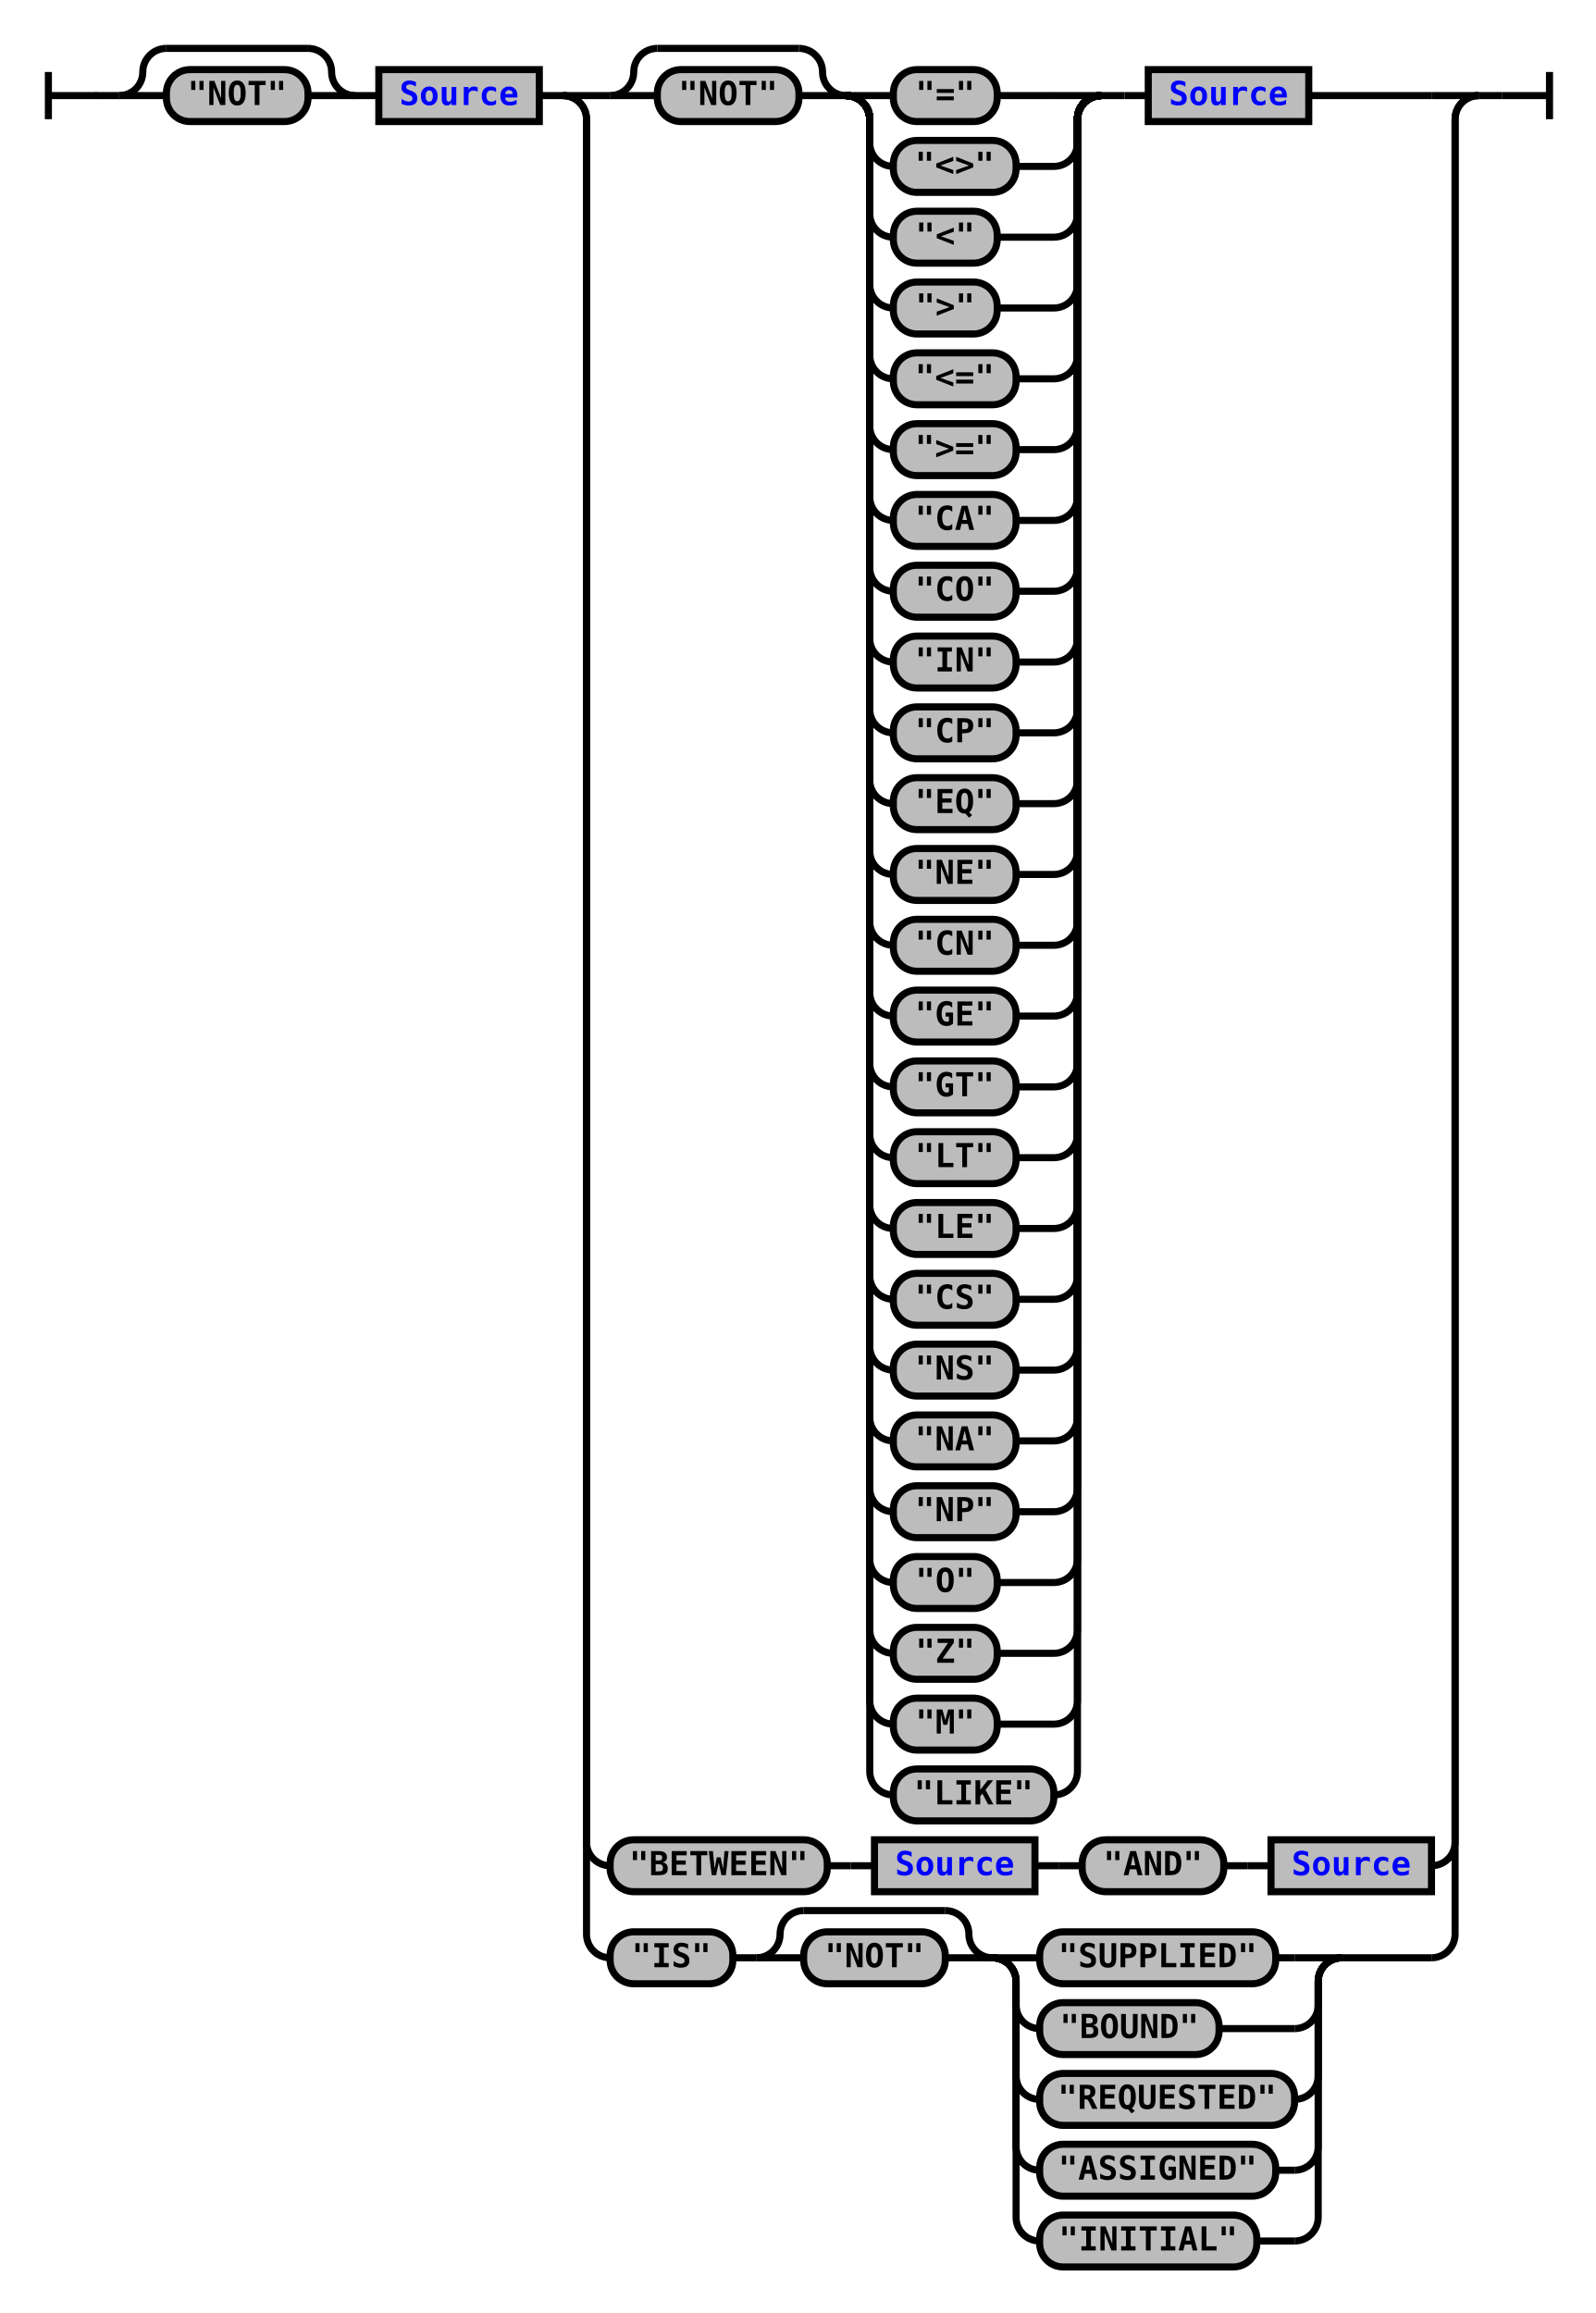
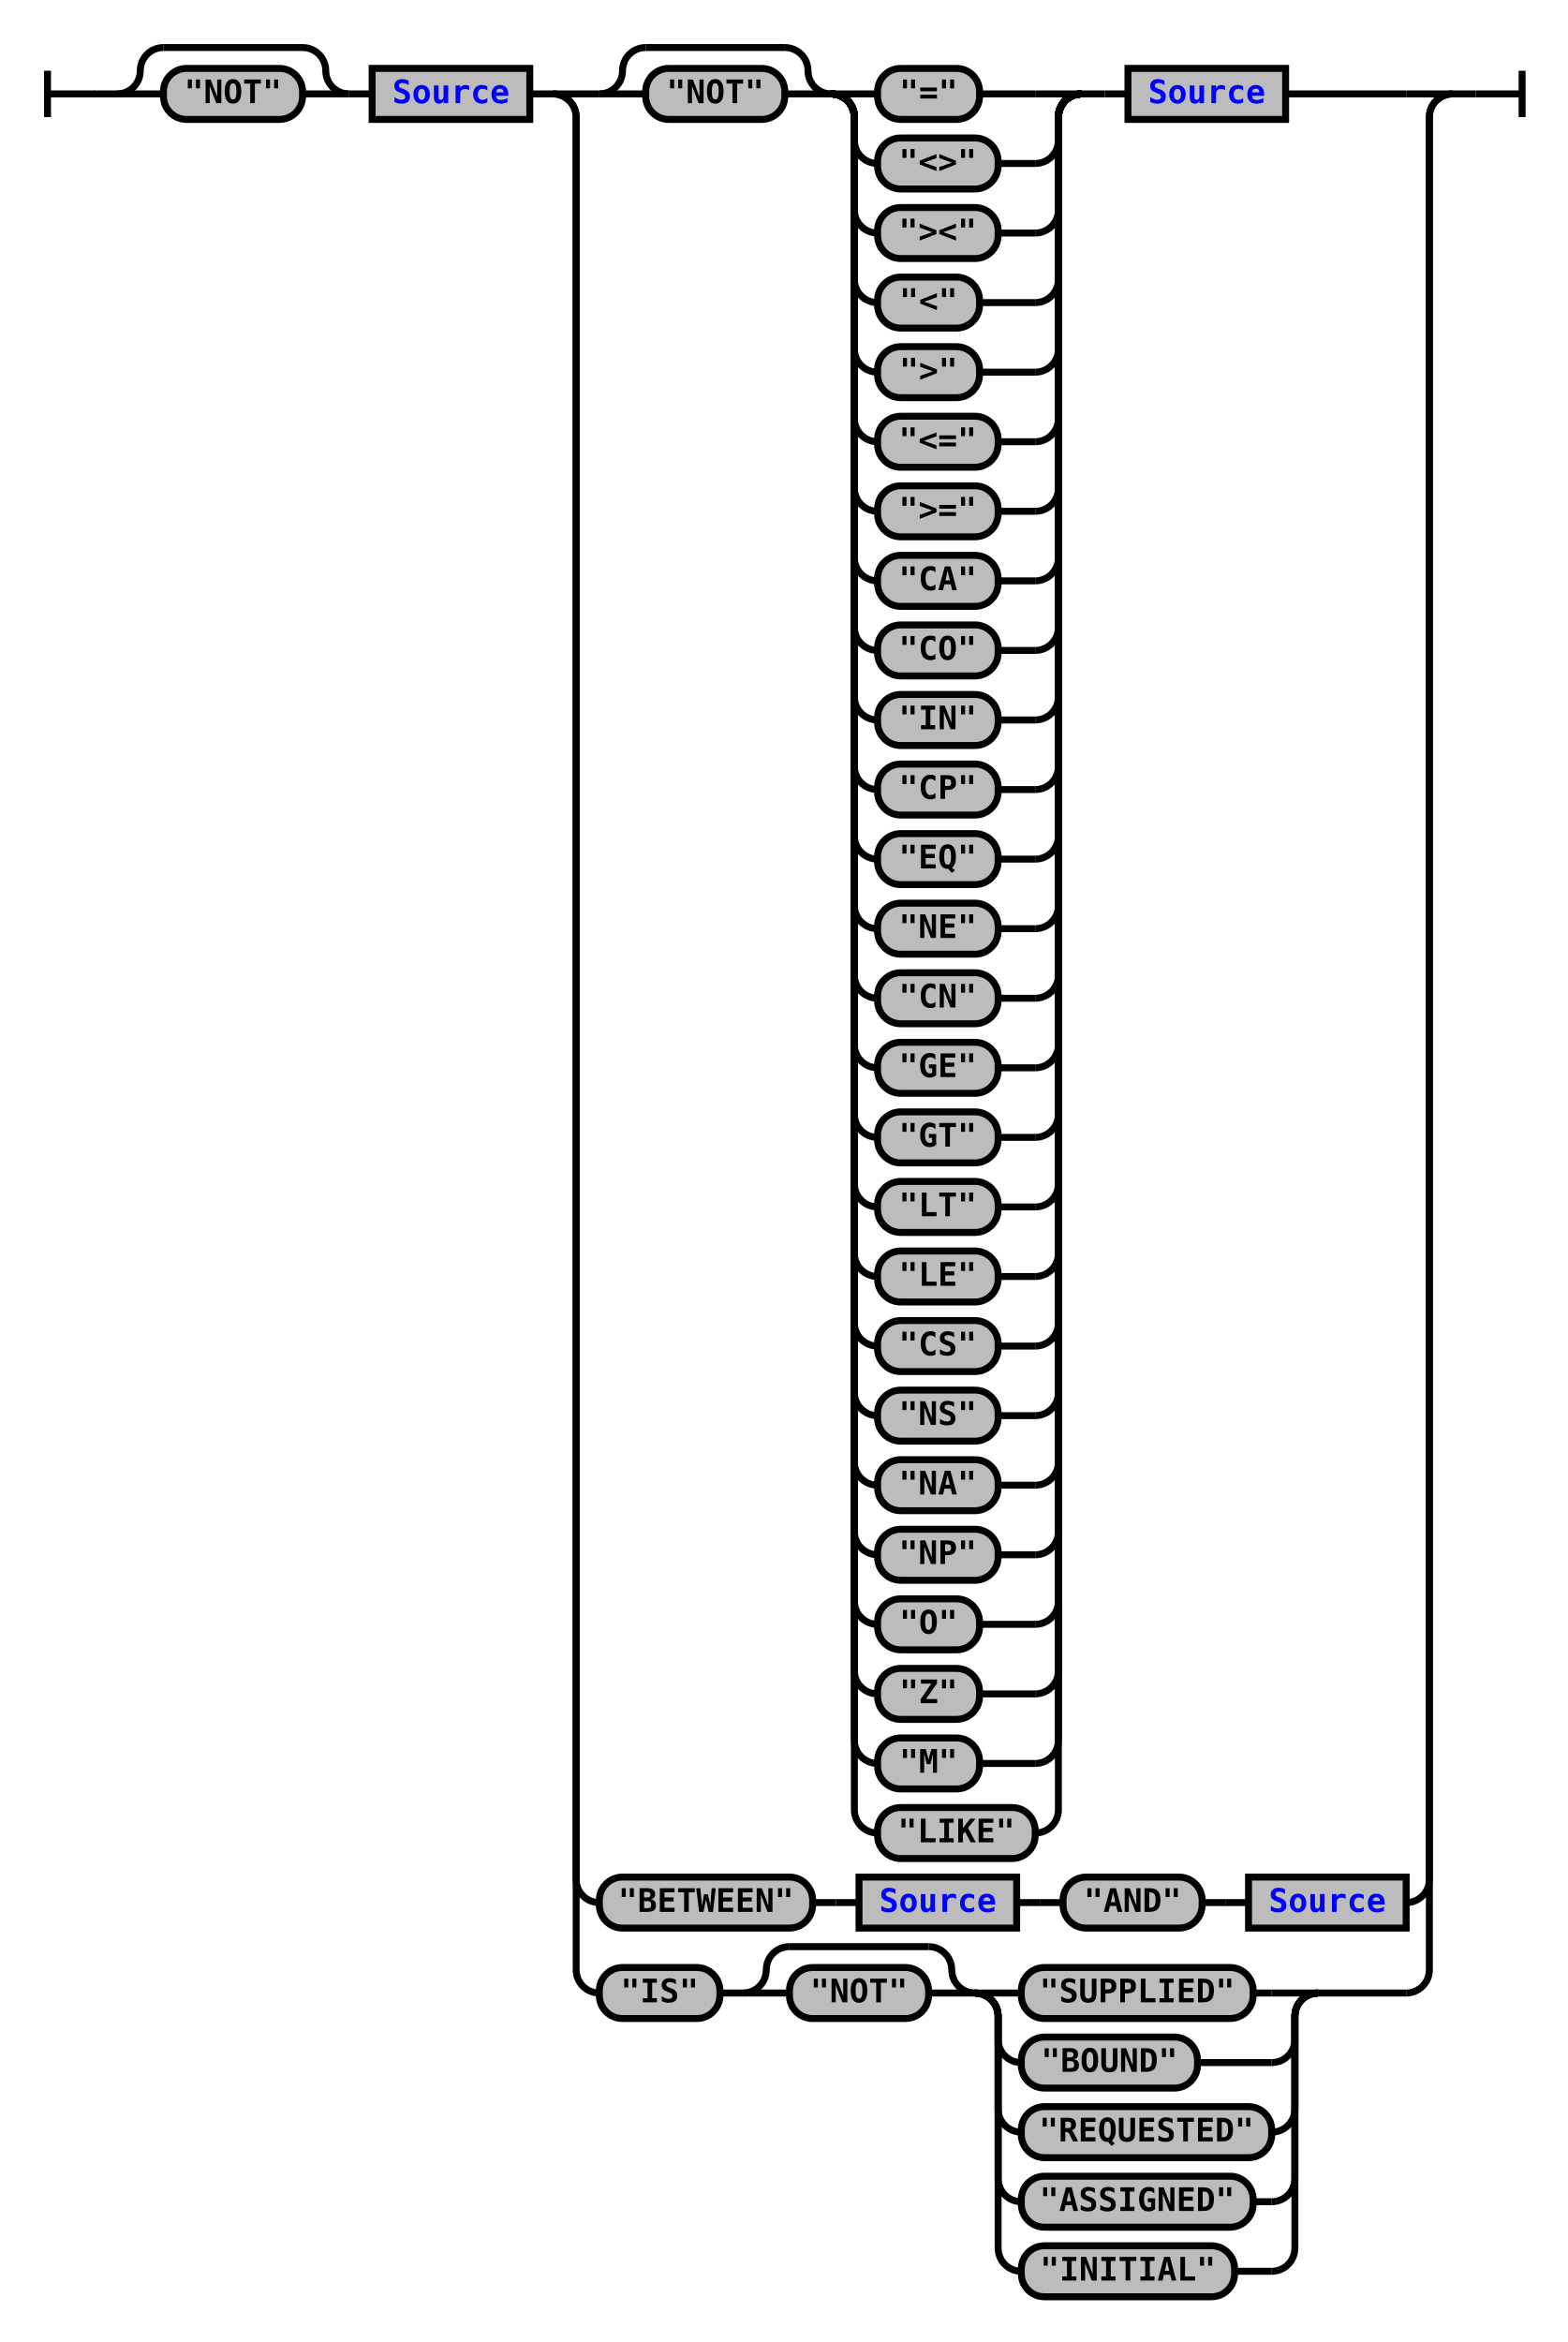
- <svg xmlns="http://www.w3.org/2000/svg" xmlns:xlink="http://www.w3.org/1999/xlink" class="railroad-diagram" width="676" height="980" viewBox="0 0 676 980">
+ <svg xmlns="http://www.w3.org/2000/svg" xmlns:xlink="http://www.w3.org/1999/xlink" class="railroad-diagram" width="676" height="1010" viewBox="0 0 676 1010">
  <defs>
    <style type="text/css">
path {
stroke-width: 3;
stroke: black;
fill: rgba(0,0,0,0);
}
text {
font: bold 14px monospace;
text-anchor: middle;
}
text.diagram-text {
font-size: 12px;
}
a {
fill: blue;
}
text.diagram-arrow {
font-size: 16px;
}
text.label {
text-anchor: start;
}
text.comment {
font: italic 12px monospace;
}
rect {
stroke-width: 3;
stroke: black;
fill: #BCBCBC;
}
path.diagram-text {
stroke-width: 3;
stroke: black;
fill: #BCBCBC;
cursor: help;
}
</style>
  </defs>
  <g transform="translate(.5 .5)">
    <path d="M 20 30 v 20 m 0 -10 h 20.5" />
    <path d="M40 40h10" />
    <g>
      <path d="M50 40h0" />
      <path d="M626 40h0" />
      <g>
        <path d="M50 40h0" />
        <path d="M150 40h0" />
        <path d="M50 40a10 10 0 0 0 10 -10v0a10 10 0 0 1 10 -10" />
        <g>
          <path d="M70 20h60" />
        </g>
        <path d="M130 20a10 10 0 0 1 10 10v0a10 10 0 0 0 10 10" />
        <path d="M50 40h20" />
        <g class="terminal">
          <path d="M70 40h0" />
          <path d="M130 40h0" />
          <rect x="70" y="29" width="60" height="22" rx="10" ry="10" />
          <text x="100" y="44">"NOT"</text>
        </g>
        <path d="M130 40h20" />
      </g>
      <path d="M150 40h10" />
      <g class="non-terminal">
        <path d="M160 40h0" />
        <path d="M228 40h0" />
        <rect x="160" y="29" width="68" height="22" />
        <a xlink:href="reuse_source.svg">
          <text x="194" y="44">Source</text>
        </a>
      </g>
      <path d="M228 40h10" />
      <g>
        <path d="M238 40h0" />
        <path d="M626 40h0" />
        <path d="M238 40h20" />
        <g>
          <path d="M258 40h0" />
          <path d="M554 40h52" />
          <g>
            <path d="M258 40h0" />
            <path d="M466 40h0" />
            <g>
              <path d="M258 40h0" />
              <path d="M358 40h0" />
              <path d="M258 40a10 10 0 0 0 10 -10v0a10 10 0 0 1 10 -10" />
              <g>
                <path d="M278 20h60" />
              </g>
              <path d="M338 20a10 10 0 0 1 10 10v0a10 10 0 0 0 10 10" />
              <path d="M258 40h20" />
              <g class="terminal">
                <path d="M278 40h0" />
                <path d="M338 40h0" />
                <rect x="278" y="29" width="60" height="22" rx="10" ry="10" />
                <text x="308" y="44">"NOT"</text>
              </g>
              <path d="M338 40h20" />
            </g>
            <g>
              <path d="M358 40h0" />
              <path d="M466 40h0" />
              <path d="M358 40h20" />
              <g class="terminal">
                <path d="M378 40h0" />
                <path d="M422 40h24" />
                <rect x="378" y="29" width="44" height="22" rx="10" ry="10" />
                <text x="400" y="44">"="</text>
              </g>
              <path d="M446 40h20" />
              <path d="M358 40a10 10 0 0 1 10 10v10a10 10 0 0 0 10 10" />
              <g class="terminal">
                <path d="M378 70h0" />
                <path d="M430 70h16" />
                <rect x="378" y="59" width="52" height="22" rx="10" ry="10" />
                <text x="404" y="74">"&lt;&gt;"</text>
              </g>
              <path d="M446 70a10 10 0 0 0 10 -10v-10a10 10 0 0 1 10 -10" />
              <path d="M358 40a10 10 0 0 1 10 10v40a10 10 0 0 0 10 10" />
              <g class="terminal">
                <path d="M378 100h0" />
-                 <path d="M422 100h24" />
-                 <rect x="378" y="89" width="44" height="22" rx="10" ry="10" />
-                 <text x="400" y="104">"&lt;"</text>
+                 <path d="M430 100h16" />
+                 <rect x="378" y="89" width="52" height="22" rx="10" ry="10" />
+                 <text x="404" y="104">"&gt;&lt;"</text>
              </g>
              <path d="M446 100a10 10 0 0 0 10 -10v-40a10 10 0 0 1 10 -10" />
              <path d="M358 40a10 10 0 0 1 10 10v70a10 10 0 0 0 10 10" />
              <g class="terminal">
                <path d="M378 130h0" />
                <path d="M422 130h24" />
                <rect x="378" y="119" width="44" height="22" rx="10" ry="10" />
-                 <text x="400" y="134">"&gt;"</text>
+                 <text x="400" y="134">"&lt;"</text>
              </g>
              <path d="M446 130a10 10 0 0 0 10 -10v-70a10 10 0 0 1 10 -10" />
              <path d="M358 40a10 10 0 0 1 10 10v100a10 10 0 0 0 10 10" />
              <g class="terminal">
                <path d="M378 160h0" />
-                 <path d="M430 160h16" />
-                 <rect x="378" y="149" width="52" height="22" rx="10" ry="10" />
-                 <text x="404" y="164">"&lt;="</text>
+                 <path d="M422 160h24" />
+                 <rect x="378" y="149" width="44" height="22" rx="10" ry="10" />
+                 <text x="400" y="164">"&gt;"</text>
              </g>
              <path d="M446 160a10 10 0 0 0 10 -10v-100a10 10 0 0 1 10 -10" />
              <path d="M358 40a10 10 0 0 1 10 10v130a10 10 0 0 0 10 10" />
              <g class="terminal">
                <path d="M378 190h0" />
                <path d="M430 190h16" />
                <rect x="378" y="179" width="52" height="22" rx="10" ry="10" />
-                 <text x="404" y="194">"&gt;="</text>
+                 <text x="404" y="194">"&lt;="</text>
              </g>
              <path d="M446 190a10 10 0 0 0 10 -10v-130a10 10 0 0 1 10 -10" />
              <path d="M358 40a10 10 0 0 1 10 10v160a10 10 0 0 0 10 10" />
              <g class="terminal">
                <path d="M378 220h0" />
                <path d="M430 220h16" />
                <rect x="378" y="209" width="52" height="22" rx="10" ry="10" />
-                 <text x="404" y="224">"CA"</text>
+                 <text x="404" y="224">"&gt;="</text>
              </g>
              <path d="M446 220a10 10 0 0 0 10 -10v-160a10 10 0 0 1 10 -10" />
              <path d="M358 40a10 10 0 0 1 10 10v190a10 10 0 0 0 10 10" />
              <g class="terminal">
                <path d="M378 250h0" />
                <path d="M430 250h16" />
                <rect x="378" y="239" width="52" height="22" rx="10" ry="10" />
-                 <text x="404" y="254">"CO"</text>
+                 <text x="404" y="254">"CA"</text>
              </g>
              <path d="M446 250a10 10 0 0 0 10 -10v-190a10 10 0 0 1 10 -10" />
              <path d="M358 40a10 10 0 0 1 10 10v220a10 10 0 0 0 10 10" />
              <g class="terminal">
                <path d="M378 280h0" />
                <path d="M430 280h16" />
                <rect x="378" y="269" width="52" height="22" rx="10" ry="10" />
-                 <text x="404" y="284">"IN"</text>
+                 <text x="404" y="284">"CO"</text>
              </g>
              <path d="M446 280a10 10 0 0 0 10 -10v-220a10 10 0 0 1 10 -10" />
              <path d="M358 40a10 10 0 0 1 10 10v250a10 10 0 0 0 10 10" />
              <g class="terminal">
                <path d="M378 310h0" />
                <path d="M430 310h16" />
                <rect x="378" y="299" width="52" height="22" rx="10" ry="10" />
-                 <text x="404" y="314">"CP"</text>
+                 <text x="404" y="314">"IN"</text>
              </g>
              <path d="M446 310a10 10 0 0 0 10 -10v-250a10 10 0 0 1 10 -10" />
              <path d="M358 40a10 10 0 0 1 10 10v280a10 10 0 0 0 10 10" />
              <g class="terminal">
                <path d="M378 340h0" />
                <path d="M430 340h16" />
                <rect x="378" y="329" width="52" height="22" rx="10" ry="10" />
-                 <text x="404" y="344">"EQ"</text>
+                 <text x="404" y="344">"CP"</text>
              </g>
              <path d="M446 340a10 10 0 0 0 10 -10v-280a10 10 0 0 1 10 -10" />
              <path d="M358 40a10 10 0 0 1 10 10v310a10 10 0 0 0 10 10" />
              <g class="terminal">
                <path d="M378 370h0" />
                <path d="M430 370h16" />
                <rect x="378" y="359" width="52" height="22" rx="10" ry="10" />
-                 <text x="404" y="374">"NE"</text>
+                 <text x="404" y="374">"EQ"</text>
              </g>
              <path d="M446 370a10 10 0 0 0 10 -10v-310a10 10 0 0 1 10 -10" />
              <path d="M358 40a10 10 0 0 1 10 10v340a10 10 0 0 0 10 10" />
              <g class="terminal">
                <path d="M378 400h0" />
                <path d="M430 400h16" />
                <rect x="378" y="389" width="52" height="22" rx="10" ry="10" />
-                 <text x="404" y="404">"CN"</text>
+                 <text x="404" y="404">"NE"</text>
              </g>
              <path d="M446 400a10 10 0 0 0 10 -10v-340a10 10 0 0 1 10 -10" />
              <path d="M358 40a10 10 0 0 1 10 10v370a10 10 0 0 0 10 10" />
              <g class="terminal">
                <path d="M378 430h0" />
                <path d="M430 430h16" />
                <rect x="378" y="419" width="52" height="22" rx="10" ry="10" />
-                 <text x="404" y="434">"GE"</text>
+                 <text x="404" y="434">"CN"</text>
              </g>
              <path d="M446 430a10 10 0 0 0 10 -10v-370a10 10 0 0 1 10 -10" />
              <path d="M358 40a10 10 0 0 1 10 10v400a10 10 0 0 0 10 10" />
              <g class="terminal">
                <path d="M378 460h0" />
                <path d="M430 460h16" />
                <rect x="378" y="449" width="52" height="22" rx="10" ry="10" />
-                 <text x="404" y="464">"GT"</text>
+                 <text x="404" y="464">"GE"</text>
              </g>
              <path d="M446 460a10 10 0 0 0 10 -10v-400a10 10 0 0 1 10 -10" />
              <path d="M358 40a10 10 0 0 1 10 10v430a10 10 0 0 0 10 10" />
              <g class="terminal">
                <path d="M378 490h0" />
                <path d="M430 490h16" />
                <rect x="378" y="479" width="52" height="22" rx="10" ry="10" />
-                 <text x="404" y="494">"LT"</text>
+                 <text x="404" y="494">"GT"</text>
              </g>
              <path d="M446 490a10 10 0 0 0 10 -10v-430a10 10 0 0 1 10 -10" />
              <path d="M358 40a10 10 0 0 1 10 10v460a10 10 0 0 0 10 10" />
              <g class="terminal">
                <path d="M378 520h0" />
                <path d="M430 520h16" />
                <rect x="378" y="509" width="52" height="22" rx="10" ry="10" />
-                 <text x="404" y="524">"LE"</text>
+                 <text x="404" y="524">"LT"</text>
              </g>
              <path d="M446 520a10 10 0 0 0 10 -10v-460a10 10 0 0 1 10 -10" />
              <path d="M358 40a10 10 0 0 1 10 10v490a10 10 0 0 0 10 10" />
              <g class="terminal">
                <path d="M378 550h0" />
                <path d="M430 550h16" />
                <rect x="378" y="539" width="52" height="22" rx="10" ry="10" />
-                 <text x="404" y="554">"CS"</text>
+                 <text x="404" y="554">"LE"</text>
              </g>
              <path d="M446 550a10 10 0 0 0 10 -10v-490a10 10 0 0 1 10 -10" />
              <path d="M358 40a10 10 0 0 1 10 10v520a10 10 0 0 0 10 10" />
              <g class="terminal">
                <path d="M378 580h0" />
                <path d="M430 580h16" />
                <rect x="378" y="569" width="52" height="22" rx="10" ry="10" />
-                 <text x="404" y="584">"NS"</text>
+                 <text x="404" y="584">"CS"</text>
              </g>
              <path d="M446 580a10 10 0 0 0 10 -10v-520a10 10 0 0 1 10 -10" />
              <path d="M358 40a10 10 0 0 1 10 10v550a10 10 0 0 0 10 10" />
              <g class="terminal">
                <path d="M378 610h0" />
                <path d="M430 610h16" />
                <rect x="378" y="599" width="52" height="22" rx="10" ry="10" />
-                 <text x="404" y="614">"NA"</text>
+                 <text x="404" y="614">"NS"</text>
              </g>
              <path d="M446 610a10 10 0 0 0 10 -10v-550a10 10 0 0 1 10 -10" />
              <path d="M358 40a10 10 0 0 1 10 10v580a10 10 0 0 0 10 10" />
              <g class="terminal">
                <path d="M378 640h0" />
                <path d="M430 640h16" />
                <rect x="378" y="629" width="52" height="22" rx="10" ry="10" />
-                 <text x="404" y="644">"NP"</text>
+                 <text x="404" y="644">"NA"</text>
              </g>
              <path d="M446 640a10 10 0 0 0 10 -10v-580a10 10 0 0 1 10 -10" />
              <path d="M358 40a10 10 0 0 1 10 10v610a10 10 0 0 0 10 10" />
              <g class="terminal">
                <path d="M378 670h0" />
-                 <path d="M422 670h24" />
-                 <rect x="378" y="659" width="44" height="22" rx="10" ry="10" />
-                 <text x="400" y="674">"O"</text>
+                 <path d="M430 670h16" />
+                 <rect x="378" y="659" width="52" height="22" rx="10" ry="10" />
+                 <text x="404" y="674">"NP"</text>
              </g>
              <path d="M446 670a10 10 0 0 0 10 -10v-610a10 10 0 0 1 10 -10" />
              <path d="M358 40a10 10 0 0 1 10 10v640a10 10 0 0 0 10 10" />
              <g class="terminal">
                <path d="M378 700h0" />
                <path d="M422 700h24" />
                <rect x="378" y="689" width="44" height="22" rx="10" ry="10" />
-                 <text x="400" y="704">"Z"</text>
+                 <text x="400" y="704">"O"</text>
              </g>
              <path d="M446 700a10 10 0 0 0 10 -10v-640a10 10 0 0 1 10 -10" />
              <path d="M358 40a10 10 0 0 1 10 10v670a10 10 0 0 0 10 10" />
              <g class="terminal">
                <path d="M378 730h0" />
                <path d="M422 730h24" />
                <rect x="378" y="719" width="44" height="22" rx="10" ry="10" />
-                 <text x="400" y="734">"M"</text>
+                 <text x="400" y="734">"Z"</text>
              </g>
              <path d="M446 730a10 10 0 0 0 10 -10v-670a10 10 0 0 1 10 -10" />
              <path d="M358 40a10 10 0 0 1 10 10v700a10 10 0 0 0 10 10" />
              <g class="terminal">
                <path d="M378 760h0" />
-                 <path d="M446 760h0" />
-                 <rect x="378" y="749" width="68" height="22" rx="10" ry="10" />
-                 <text x="412" y="764">"LIKE"</text>
+                 <path d="M422 760h24" />
+                 <rect x="378" y="749" width="44" height="22" rx="10" ry="10" />
+                 <text x="400" y="764">"M"</text>
              </g>
              <path d="M446 760a10 10 0 0 0 10 -10v-700a10 10 0 0 1 10 -10" />
+               <path d="M358 40a10 10 0 0 1 10 10v730a10 10 0 0 0 10 10" />
+               <g class="terminal">
+                 <path d="M378 790h0" />
+                 <path d="M446 790h0" />
+                 <rect x="378" y="779" width="68" height="22" rx="10" ry="10" />
+                 <text x="412" y="794">"LIKE"</text>
+               </g>
+               <path d="M446 790a10 10 0 0 0 10 -10v-730a10 10 0 0 1 10 -10" />
            </g>
          </g>
          <path d="M466 40h10" />
          <path d="M476 40h10" />
          <g class="non-terminal">
            <path d="M486 40h0" />
            <path d="M554 40h0" />
            <rect x="486" y="29" width="68" height="22" />
            <a xlink:href="reuse_source.svg">
              <text x="520" y="44">Source</text>
            </a>
          </g>
        </g>
        <path d="M606 40h20" />
-         <path d="M238 40a10 10 0 0 1 10 10v730a10 10 0 0 0 10 10" />
+         <path d="M238 40a10 10 0 0 1 10 10v760a10 10 0 0 0 10 10" />
        <g>
-           <path d="M258 790h0" />
-           <path d="M606 790h0" />
+           <path d="M258 820h0" />
+           <path d="M606 820h0" />
          <g class="terminal">
-             <path d="M258 790h0" />
-             <path d="M350 790h0" />
-             <rect x="258" y="779" width="92" height="22" rx="10" ry="10" />
-             <text x="304" y="794">"BETWEEN"</text>
-           </g>
-           <path d="M350 790h10" />
-           <path d="M360 790h10" />
+             <path d="M258 820h0" />
+             <path d="M350 820h0" />
+             <rect x="258" y="809" width="92" height="22" rx="10" ry="10" />
+             <text x="304" y="824">"BETWEEN"</text>
+           </g>
+           <path d="M350 820h10" />
+           <path d="M360 820h10" />
          <g class="non-terminal">
-             <path d="M370 790h0" />
-             <path d="M438 790h0" />
-             <rect x="370" y="779" width="68" height="22" />
+             <path d="M370 820h0" />
+             <path d="M438 820h0" />
+             <rect x="370" y="809" width="68" height="22" />
            <a xlink:href="reuse_source.svg">
-               <text x="404" y="794">Source</text>
+               <text x="404" y="824">Source</text>
            </a>
          </g>
-           <path d="M438 790h10" />
-           <path d="M448 790h10" />
+           <path d="M438 820h10" />
+           <path d="M448 820h10" />
          <g class="terminal">
-             <path d="M458 790h0" />
-             <path d="M518 790h0" />
-             <rect x="458" y="779" width="60" height="22" rx="10" ry="10" />
-             <text x="488" y="794">"AND"</text>
-           </g>
-           <path d="M518 790h10" />
-           <path d="M528 790h10" />
+             <path d="M458 820h0" />
+             <path d="M518 820h0" />
+             <rect x="458" y="809" width="60" height="22" rx="10" ry="10" />
+             <text x="488" y="824">"AND"</text>
+           </g>
+           <path d="M518 820h10" />
+           <path d="M528 820h10" />
          <g class="non-terminal">
-             <path d="M538 790h0" />
-             <path d="M606 790h0" />
-             <rect x="538" y="779" width="68" height="22" />
+             <path d="M538 820h0" />
+             <path d="M606 820h0" />
+             <rect x="538" y="809" width="68" height="22" />
            <a xlink:href="reuse_source.svg">
-               <text x="572" y="794">Source</text>
+               <text x="572" y="824">Source</text>
            </a>
          </g>
        </g>
-         <path d="M606 790a10 10 0 0 0 10 -10v-730a10 10 0 0 1 10 -10" />
-         <path d="M238 40a10 10 0 0 1 10 10v769a10 10 0 0 0 10 10" />
+         <path d="M606 820a10 10 0 0 0 10 -10v-760a10 10 0 0 1 10 -10" />
+         <path d="M238 40a10 10 0 0 1 10 10v799a10 10 0 0 0 10 10" />
        <g>
-           <path d="M258 829h0" />
-           <path d="M568 829h38" />
+           <path d="M258 859h0" />
+           <path d="M568 859h38" />
          <g class="terminal">
-             <path d="M258 829h0" />
-             <path d="M310 829h0" />
-             <rect x="258" y="818" width="52" height="22" rx="10" ry="10" />
-             <text x="284" y="833">"IS"</text>
-           </g>
-           <path d="M310 829h10" />
+             <path d="M258 859h0" />
+             <path d="M310 859h0" />
+             <rect x="258" y="848" width="52" height="22" rx="10" ry="10" />
+             <text x="284" y="863">"IS"</text>
+           </g>
+           <path d="M310 859h10" />
          <g>
-             <path d="M320 829h0" />
-             <path d="M420 829h0" />
-             <path d="M320 829a10 10 0 0 0 10 -10v0a10 10 0 0 1 10 -10" />
+             <path d="M320 859h0" />
+             <path d="M420 859h0" />
+             <path d="M320 859a10 10 0 0 0 10 -10v0a10 10 0 0 1 10 -10" />
            <g>
-               <path d="M340 809h60" />
-             </g>
-             <path d="M400 809a10 10 0 0 1 10 10v0a10 10 0 0 0 10 10" />
-             <path d="M320 829h20" />
-             <g class="terminal">
-               <path d="M340 829h0" />
-               <path d="M400 829h0" />
-               <rect x="340" y="818" width="60" height="22" rx="10" ry="10" />
-               <text x="370" y="833">"NOT"</text>
-             </g>
-             <path d="M400 829h20" />
+               <path d="M340 839h60" />
+             </g>
+             <path d="M400 839a10 10 0 0 1 10 10v0a10 10 0 0 0 10 10" />
+             <path d="M320 859h20" />
+             <g class="terminal">
+               <path d="M340 859h0" />
+               <path d="M400 859h0" />
+               <rect x="340" y="848" width="60" height="22" rx="10" ry="10" />
+               <text x="370" y="863">"NOT"</text>
+             </g>
+             <path d="M400 859h20" />
          </g>
          <g>
-             <path d="M420 829h0" />
-             <path d="M568 829h0" />
-             <path d="M420 829h20" />
-             <g class="terminal">
-               <path d="M440 829h0" />
-               <path d="M540 829h8" />
-               <rect x="440" y="818" width="100" height="22" rx="10" ry="10" />
-               <text x="490" y="833">"SUPPLIED"</text>
-             </g>
-             <path d="M548 829h20" />
-             <path d="M420 829a10 10 0 0 1 10 10v10a10 10 0 0 0 10 10" />
+             <path d="M420 859h0" />
+             <path d="M568 859h0" />
+             <path d="M420 859h20" />
            <g class="terminal">
              <path d="M440 859h0" />
-               <path d="M516 859h32" />
-               <rect x="440" y="848" width="76" height="22" rx="10" ry="10" />
-               <text x="478" y="863">"BOUND"</text>
-             </g>
-             <path d="M548 859a10 10 0 0 0 10 -10v-10a10 10 0 0 1 10 -10" />
-             <path d="M420 829a10 10 0 0 1 10 10v40a10 10 0 0 0 10 10" />
+               <path d="M540 859h8" />
+               <rect x="440" y="848" width="100" height="22" rx="10" ry="10" />
+               <text x="490" y="863">"SUPPLIED"</text>
+             </g>
+             <path d="M548 859h20" />
+             <path d="M420 859a10 10 0 0 1 10 10v10a10 10 0 0 0 10 10" />
            <g class="terminal">
              <path d="M440 889h0" />
-               <path d="M548 889h0" />
-               <rect x="440" y="878" width="108" height="22" rx="10" ry="10" />
-               <text x="494" y="893">"REQUESTED"</text>
-             </g>
-             <path d="M548 889a10 10 0 0 0 10 -10v-40a10 10 0 0 1 10 -10" />
-             <path d="M420 829a10 10 0 0 1 10 10v70a10 10 0 0 0 10 10" />
+               <path d="M516 889h32" />
+               <rect x="440" y="878" width="76" height="22" rx="10" ry="10" />
+               <text x="478" y="893">"BOUND"</text>
+             </g>
+             <path d="M548 889a10 10 0 0 0 10 -10v-10a10 10 0 0 1 10 -10" />
+             <path d="M420 859a10 10 0 0 1 10 10v40a10 10 0 0 0 10 10" />
            <g class="terminal">
              <path d="M440 919h0" />
-               <path d="M540 919h8" />
-               <rect x="440" y="908" width="100" height="22" rx="10" ry="10" />
-               <text x="490" y="923">"ASSIGNED"</text>
-             </g>
-             <path d="M548 919a10 10 0 0 0 10 -10v-70a10 10 0 0 1 10 -10" />
-             <path d="M420 829a10 10 0 0 1 10 10v100a10 10 0 0 0 10 10" />
+               <path d="M548 919h0" />
+               <rect x="440" y="908" width="108" height="22" rx="10" ry="10" />
+               <text x="494" y="923">"REQUESTED"</text>
+             </g>
+             <path d="M548 919a10 10 0 0 0 10 -10v-40a10 10 0 0 1 10 -10" />
+             <path d="M420 859a10 10 0 0 1 10 10v70a10 10 0 0 0 10 10" />
            <g class="terminal">
              <path d="M440 949h0" />
-               <path d="M532 949h16" />
-               <rect x="440" y="938" width="92" height="22" rx="10" ry="10" />
-               <text x="486" y="953">"INITIAL"</text>
-             </g>
-             <path d="M548 949a10 10 0 0 0 10 -10v-100a10 10 0 0 1 10 -10" />
+               <path d="M540 949h8" />
+               <rect x="440" y="938" width="100" height="22" rx="10" ry="10" />
+               <text x="490" y="953">"ASSIGNED"</text>
+             </g>
+             <path d="M548 949a10 10 0 0 0 10 -10v-70a10 10 0 0 1 10 -10" />
+             <path d="M420 859a10 10 0 0 1 10 10v100a10 10 0 0 0 10 10" />
+             <g class="terminal">
+               <path d="M440 979h0" />
+               <path d="M532 979h16" />
+               <rect x="440" y="968" width="92" height="22" rx="10" ry="10" />
+               <text x="486" y="983">"INITIAL"</text>
+             </g>
+             <path d="M548 979a10 10 0 0 0 10 -10v-100a10 10 0 0 1 10 -10" />
          </g>
        </g>
-         <path d="M606 829a10 10 0 0 0 10 -10v-769a10 10 0 0 1 10 -10" />
+         <path d="M606 859a10 10 0 0 0 10 -10v-799a10 10 0 0 1 10 -10" />
      </g>
    </g>
    <path d="M626 40h10" />
    <path d="M 636 40 h 20 m 0 -10 v 20" />
  </g>
</svg>
